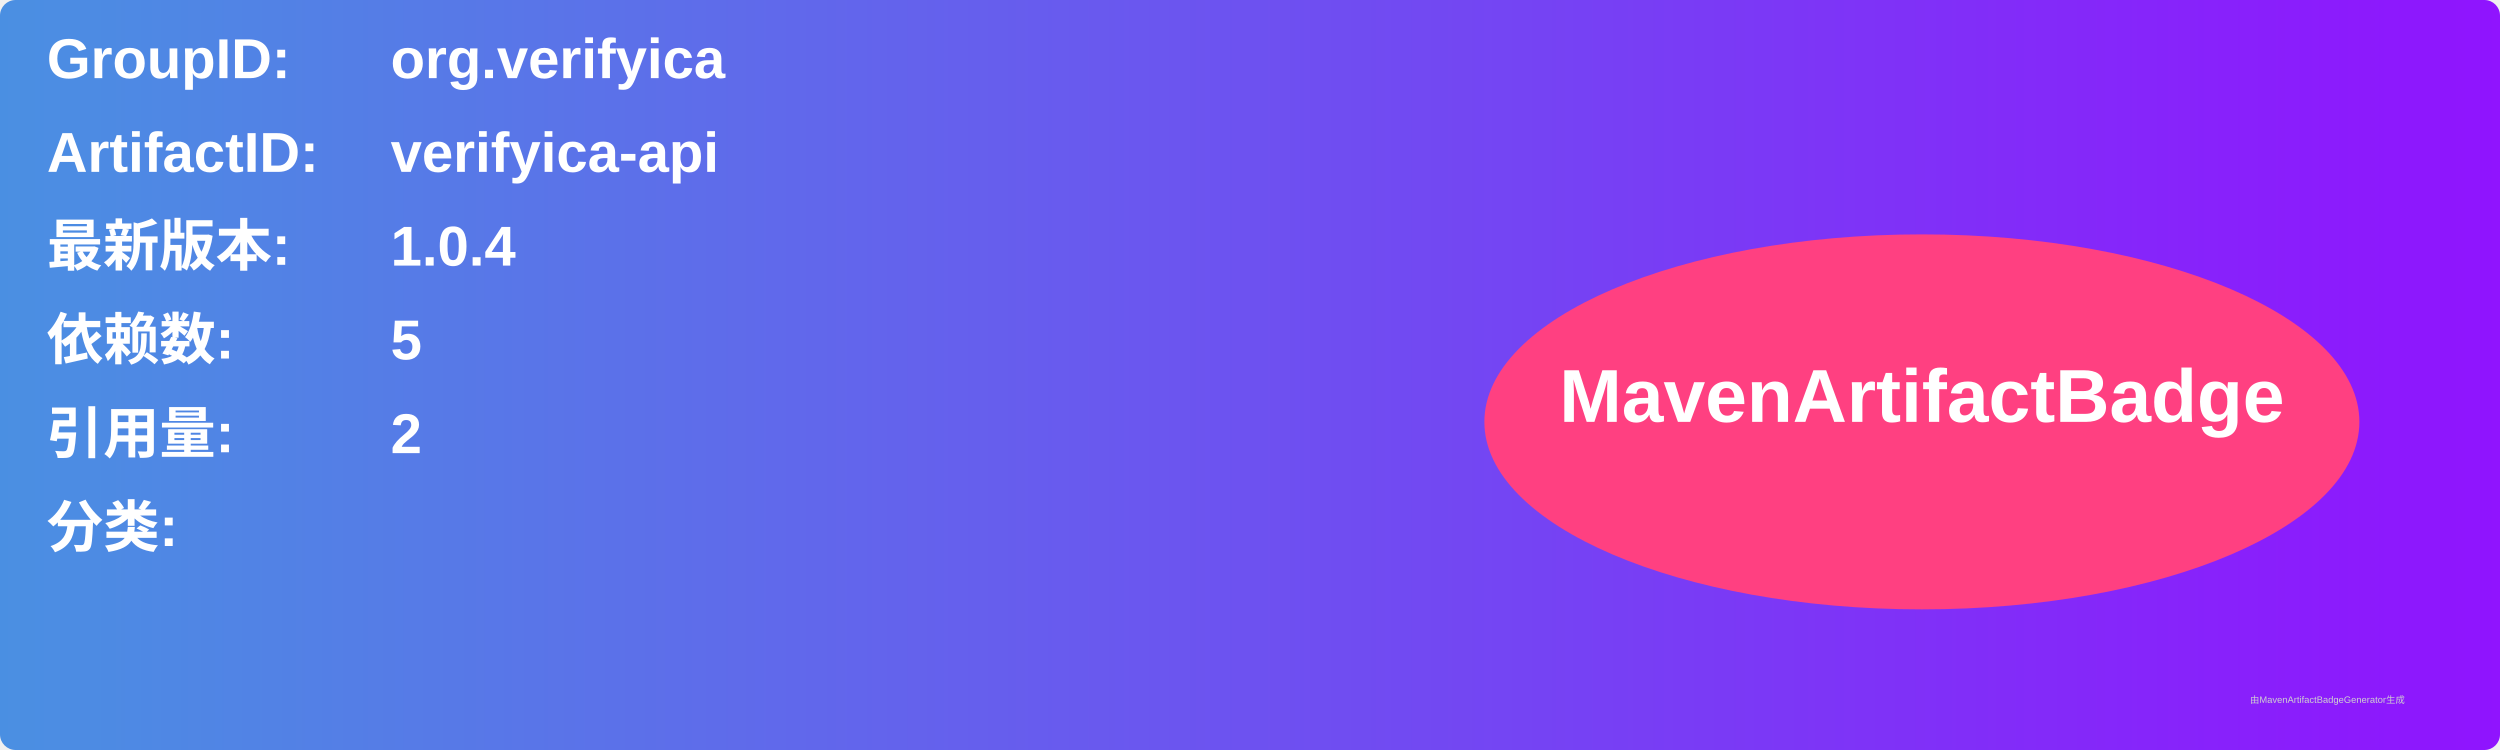
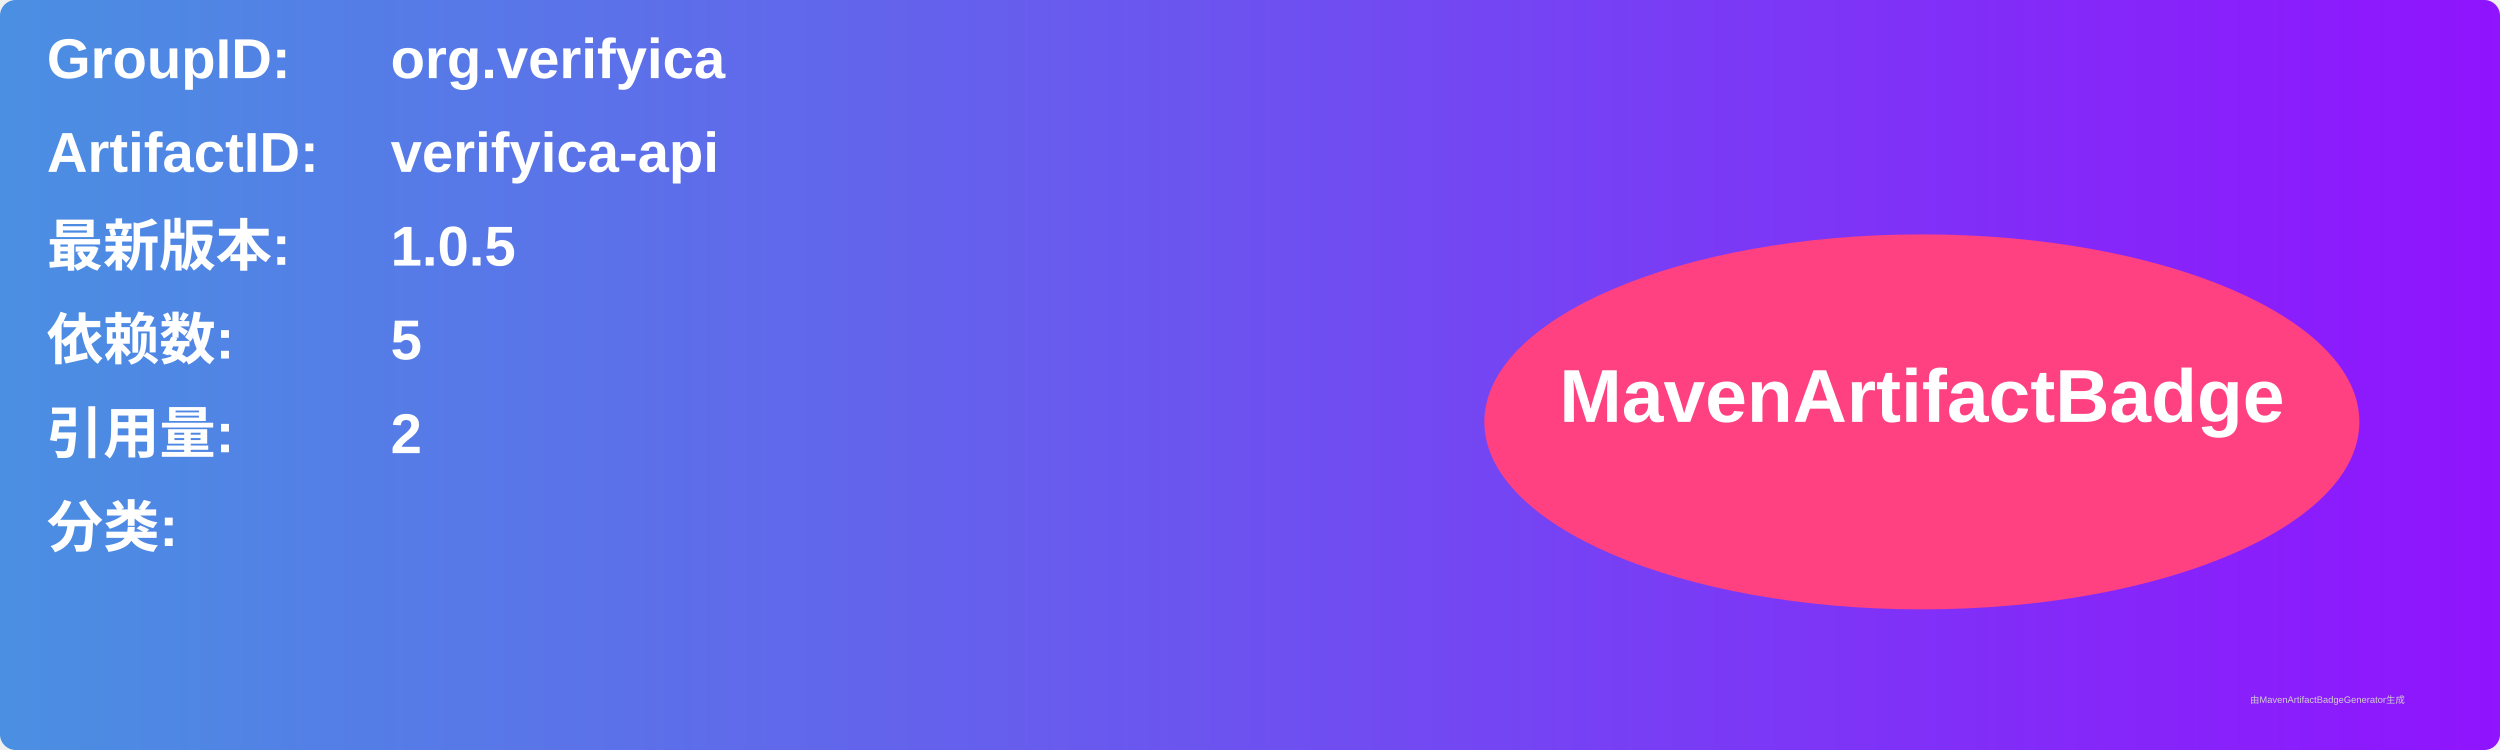
<svg xmlns="http://www.w3.org/2000/svg" width="800" height="240" viewBox="0 0 800 240">
  <linearGradient id="grad" x1="0%" y1="0%" x2="100%" y2="0%">
    <stop offset="0%" stop-color="#4a90e2" />
    <stop offset="100%" stop-color="#9013fe" />
  </linearGradient>
  <rect width="100%" height="100%" rx="5" ry="5" fill="url(#grad)" />
  <g transform="translate(15, 15)">
    <text x="0" y="10" font-family="Arial" font-size="18" fill="white" font-weight="bold" width="260">GroupID:</text>
    <text x="110" y="10" font-family="Arial" font-size="18" fill="white" font-weight="bold" width="460">org.verifyica</text>
    <text x="0" y="40" font-family="Arial" font-size="18" fill="white" font-weight="bold" width="260">ArtifactID:</text>
    <text x="110" y="40" font-family="Arial" font-size="18" fill="white" font-weight="bold" width="460">verifyica-api</text>
    <text x="0" y="70" font-family="Arial" font-size="18" fill="white" font-weight="bold">最新版本:</text>
    <text x="110" y="70" font-family="Arial" font-size="18" fill="white" font-weight="bold">
-       <tspan font-weight="bold">1.0.4</tspan>
+       <tspan font-weight="bold">1.0.5</tspan>
    </text>
    <text x="0" y="100" font-family="Arial" font-size="18" fill="white" font-weight="bold">依赖数: </text>
    <text x="110" y="100" font-family="Arial" font-size="18" fill="white">
      <tspan font-weight="bold">5</tspan>
    </text>
    <text x="0" y="130" font-family="Arial" font-size="18" fill="white" font-weight="bold">引用量: </text>
    <text x="110" y="130" font-family="Arial" font-size="18" fill="white">
      <tspan font-weight="bold">2</tspan>
    </text>
    <text x="0" y="160" font-family="Arial" font-size="18" fill="white" font-weight="bold">分类:</text>
    <text x="10" y="190" font-family="Arial" font-size="10" fill="white">
      <tspan font-weight="bold" />
    </text>
    <ellipse cx="600" cy="120" rx="140" ry="60" fill="#ff4081" />
    <text x="600" y="120" text-anchor="middle" font-family="Arial" font-size="24" fill="white" font-weight="bold">MavenArtifactBadge</text>
  </g>
  <text x="720" y="225" font-family="Arial" font-size="3" fill="#d0d0d0">由MavenArtifactBadgeGenerator生成</text>
</svg>
